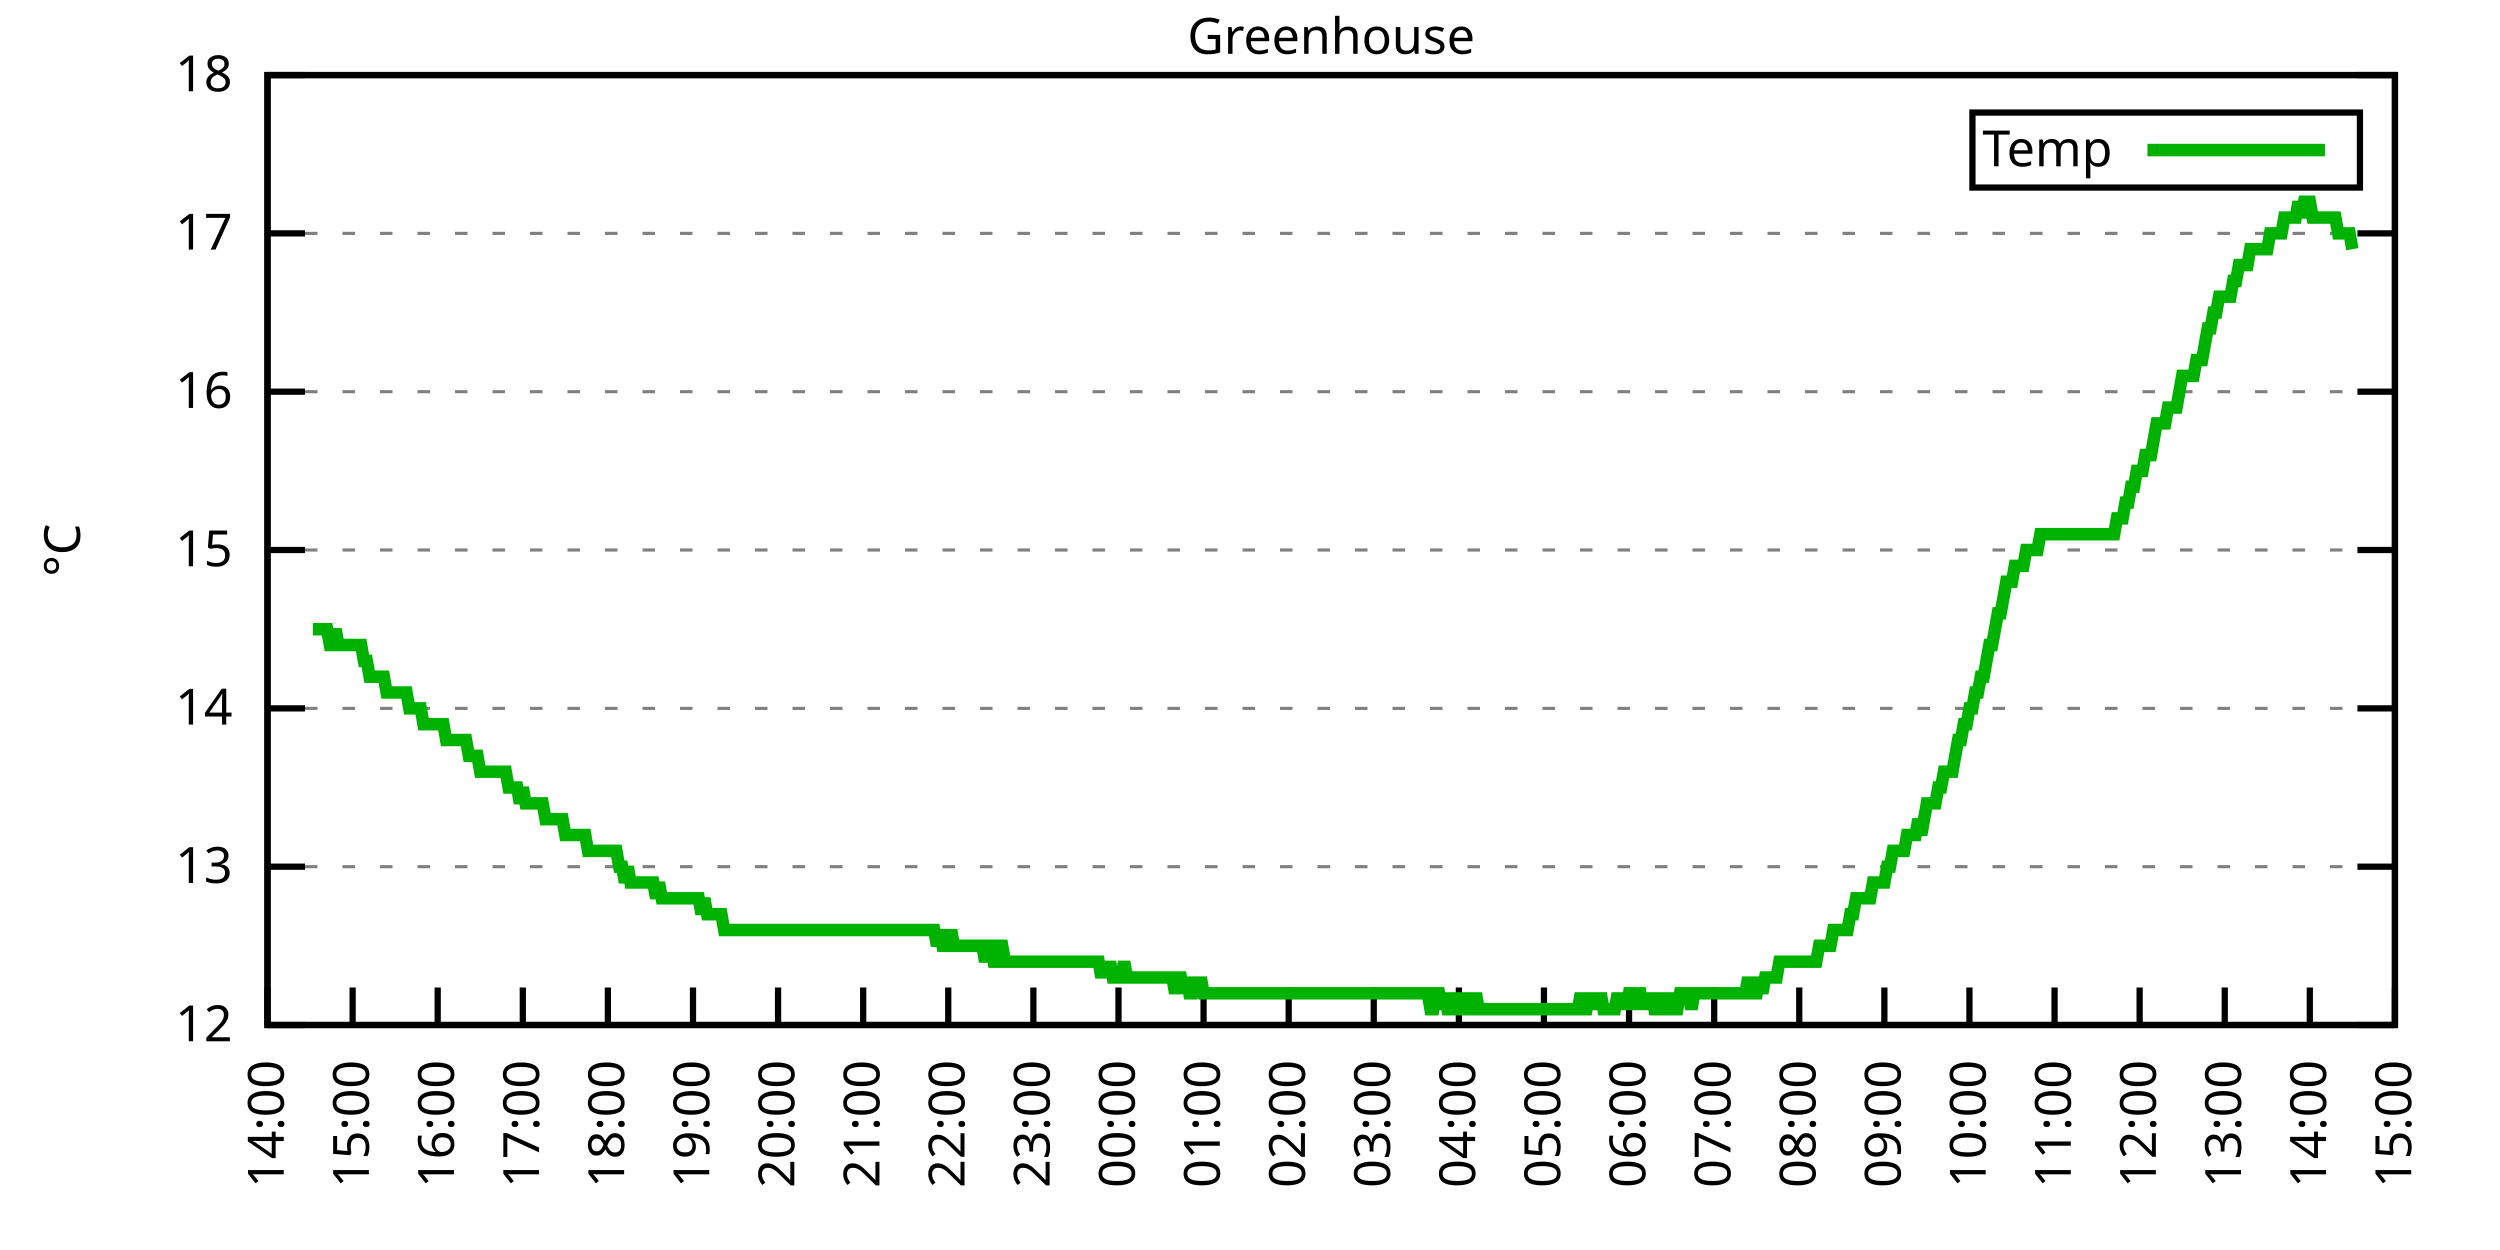
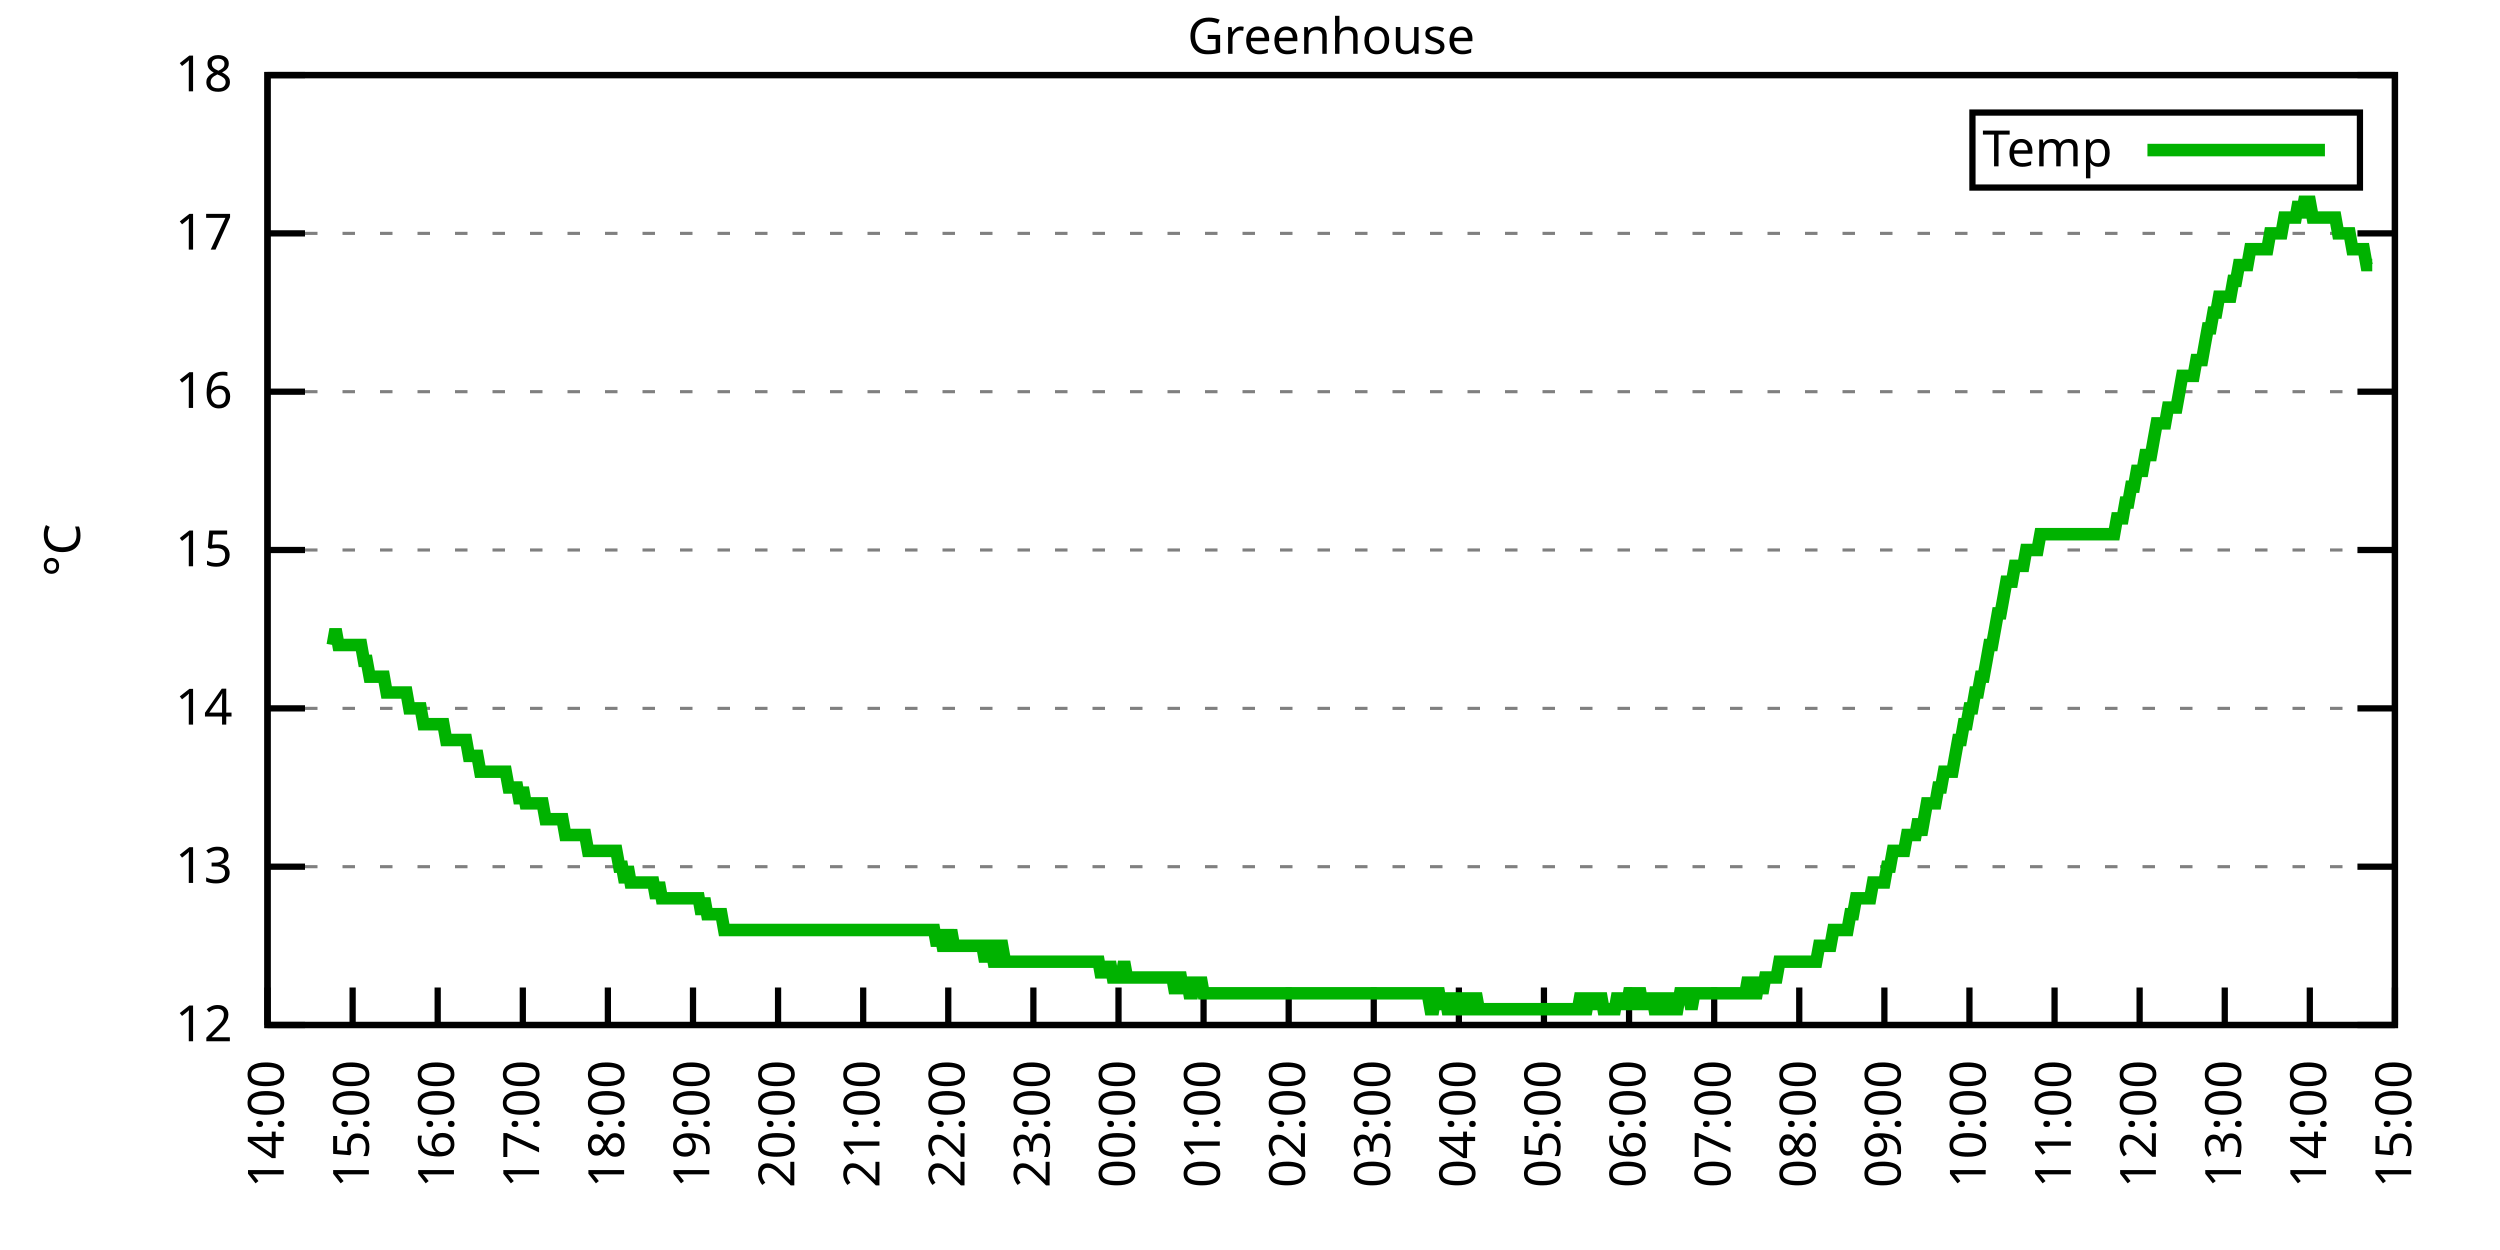
<svg xmlns="http://www.w3.org/2000/svg" xmlns:xlink="http://www.w3.org/1999/xlink" width="400" height="200" viewBox="0 0 400 200">
  <g id="gnuplot_canvas">
    <rect x="0" y="0" width="400" height="200" fill="none" />
    <defs>
      <circle id="gpDot" r="0.5" stroke-width="0.5" stroke="currentColor" />
      <path id="gpPt0" stroke-width="0.333" stroke="currentColor" d="M-1,0 h2 M0,-1 v2" />
      <path id="gpPt1" stroke-width="0.333" stroke="currentColor" d="M-1,-1 L1,1 M1,-1 L-1,1" />
      <path id="gpPt2" stroke-width="0.333" stroke="currentColor" d="M-1,0 L1,0 M0,-1 L0,1 M-1,-1 L1,1 M-1,1 L1,-1" />
      <rect id="gpPt3" stroke-width="0.333" stroke="currentColor" x="-1" y="-1" width="2" height="2" />
      <rect id="gpPt4" stroke-width="0.333" stroke="currentColor" fill="currentColor" x="-1" y="-1" width="2" height="2" />
      <circle id="gpPt5" stroke-width="0.333" stroke="currentColor" cx="0" cy="0" r="1" />
      <use xlink:href="#gpPt5" id="gpPt6" fill="currentColor" stroke="none" />
      <path id="gpPt7" stroke-width="0.333" stroke="currentColor" d="M0,-1.33 L-1.33,0.67 L1.33,0.67 z" />
      <use xlink:href="#gpPt7" id="gpPt8" fill="currentColor" stroke="none" />
      <use xlink:href="#gpPt7" id="gpPt9" stroke="currentColor" transform="rotate(180)" />
      <use xlink:href="#gpPt9" id="gpPt10" fill="currentColor" stroke="none" />
      <use xlink:href="#gpPt3" id="gpPt11" stroke="currentColor" transform="rotate(45)" />
      <use xlink:href="#gpPt11" id="gpPt12" fill="currentColor" stroke="none" />
      <path id="gpPt13" stroke-width="0.333" stroke="currentColor" d="M0,1.330 L1.265,0.411 L0.782,-1.067 L-0.782,-1.076 L-1.265,0.411 z" />
      <use xlink:href="#gpPt13" id="gpPt14" fill="currentColor" stroke="none" />
      <filter id="textbox" filterUnits="objectBoundingBox" x="0" y="0" height="1" width="1">
        <feFlood flood-color="white" flood-opacity="1" result="bgnd" />
        <feComposite in="SourceGraphic" in2="bgnd" operator="atop" />
      </filter>
      <filter id="greybox" filterUnits="objectBoundingBox" x="0" y="0" height="1" width="1">
        <feFlood flood-color="lightgrey" flood-opacity="1" result="grey" />
        <feComposite in="SourceGraphic" in2="grey" operator="atop" />
      </filter>
    </defs>
    <g fill="none" color="white" stroke="currentColor" stroke-width="1.00" stroke-linecap="butt" stroke-linejoin="miter">
</g>
    <g fill="none" color="black" stroke="currentColor" stroke-width="1.00" stroke-linecap="butt" stroke-linejoin="miter">
      <g stroke="none" shape-rendering="crispEdges">
        <polygon fill="rgb(255, 255, 255)" points="42.80,164.00 383.18,164.00 383.18,12.02 42.80,12.02 " />
      </g>
    </g>
    <g fill="none" color="black" stroke="currentColor" stroke-width="1.00" stroke-linecap="butt" stroke-linejoin="miter">
</g>
    <g fill="none" color="black" stroke="black" stroke-width="0.50" stroke-linecap="butt" stroke-linejoin="miter">
</g>
    <g fill="none" color="gray" stroke="currentColor" stroke-width="0.50" stroke-linecap="butt" stroke-linejoin="miter">
      <path stroke="gray" stroke-dasharray="2,4" class="gridline" d="M42.80,164.00 L383.19,164.00  " />
    </g>
    <g fill="none" color="gray" stroke="gray" stroke-width="1.00" stroke-linecap="butt" stroke-linejoin="miter">
</g>
    <g fill="none" color="black" stroke="currentColor" stroke-width="1.00" stroke-linecap="butt" stroke-linejoin="miter">
      <path stroke="black" d="M42.80,164.00 L48.80,164.00 M383.19,164.00 L377.19,164.00  " />
      <g transform="translate(37.20,166.60)" stroke="none" fill="black" font-family="Sans" font-size="8.00" text-anchor="end">
        <text>
          <tspan font-family="Sans"> 12</tspan>
        </text>
      </g>
    </g>
    <g fill="none" color="black" stroke="currentColor" stroke-width="1.00" stroke-linecap="butt" stroke-linejoin="miter">
</g>
    <g fill="none" color="black" stroke="black" stroke-width="0.50" stroke-linecap="butt" stroke-linejoin="miter">
</g>
    <g fill="none" color="gray" stroke="currentColor" stroke-width="0.50" stroke-linecap="butt" stroke-linejoin="miter">
      <path stroke="gray" stroke-dasharray="2,4" class="gridline" d="M42.80,138.67 L383.19,138.67  " />
    </g>
    <g fill="none" color="gray" stroke="gray" stroke-width="1.00" stroke-linecap="butt" stroke-linejoin="miter">
</g>
    <g fill="none" color="black" stroke="currentColor" stroke-width="1.00" stroke-linecap="butt" stroke-linejoin="miter">
      <path stroke="black" d="M42.80,138.67 L48.80,138.67 M383.19,138.67 L377.19,138.67  " />
      <g transform="translate(37.20,141.27)" stroke="none" fill="black" font-family="Sans" font-size="8.00" text-anchor="end">
        <text>
          <tspan font-family="Sans"> 13</tspan>
        </text>
      </g>
    </g>
    <g fill="none" color="black" stroke="currentColor" stroke-width="1.00" stroke-linecap="butt" stroke-linejoin="miter">
</g>
    <g fill="none" color="black" stroke="black" stroke-width="0.50" stroke-linecap="butt" stroke-linejoin="miter">
</g>
    <g fill="none" color="gray" stroke="currentColor" stroke-width="0.50" stroke-linecap="butt" stroke-linejoin="miter">
      <path stroke="gray" stroke-dasharray="2,4" class="gridline" d="M42.80,113.34 L383.19,113.34  " />
    </g>
    <g fill="none" color="gray" stroke="gray" stroke-width="1.00" stroke-linecap="butt" stroke-linejoin="miter">
</g>
    <g fill="none" color="black" stroke="currentColor" stroke-width="1.00" stroke-linecap="butt" stroke-linejoin="miter">
      <path stroke="black" d="M42.80,113.34 L48.80,113.34 M383.19,113.34 L377.19,113.34  " />
      <g transform="translate(37.20,115.94)" stroke="none" fill="black" font-family="Sans" font-size="8.00" text-anchor="end">
        <text>
          <tspan font-family="Sans"> 14</tspan>
        </text>
      </g>
    </g>
    <g fill="none" color="black" stroke="currentColor" stroke-width="1.00" stroke-linecap="butt" stroke-linejoin="miter">
</g>
    <g fill="none" color="black" stroke="black" stroke-width="0.50" stroke-linecap="butt" stroke-linejoin="miter">
</g>
    <g fill="none" color="gray" stroke="currentColor" stroke-width="0.50" stroke-linecap="butt" stroke-linejoin="miter">
      <path stroke="gray" stroke-dasharray="2,4" class="gridline" d="M42.80,88.00 L383.19,88.00  " />
    </g>
    <g fill="none" color="gray" stroke="gray" stroke-width="1.00" stroke-linecap="butt" stroke-linejoin="miter">
</g>
    <g fill="none" color="black" stroke="currentColor" stroke-width="1.00" stroke-linecap="butt" stroke-linejoin="miter">
      <path stroke="black" d="M42.80,88.00 L48.80,88.00 M383.19,88.00 L377.19,88.00  " />
      <g transform="translate(37.20,90.60)" stroke="none" fill="black" font-family="Sans" font-size="8.00" text-anchor="end">
        <text>
          <tspan font-family="Sans"> 15</tspan>
        </text>
      </g>
    </g>
    <g fill="none" color="black" stroke="currentColor" stroke-width="1.00" stroke-linecap="butt" stroke-linejoin="miter">
</g>
    <g fill="none" color="black" stroke="black" stroke-width="0.50" stroke-linecap="butt" stroke-linejoin="miter">
</g>
    <g fill="none" color="gray" stroke="currentColor" stroke-width="0.50" stroke-linecap="butt" stroke-linejoin="miter">
      <path stroke="gray" stroke-dasharray="2,4" class="gridline" d="M42.80,62.67 L383.19,62.67  " />
    </g>
    <g fill="none" color="gray" stroke="gray" stroke-width="1.00" stroke-linecap="butt" stroke-linejoin="miter">
</g>
    <g fill="none" color="black" stroke="currentColor" stroke-width="1.00" stroke-linecap="butt" stroke-linejoin="miter">
      <path stroke="black" d="M42.80,62.67 L48.80,62.67 M383.19,62.67 L377.19,62.67  " />
      <g transform="translate(37.20,65.27)" stroke="none" fill="black" font-family="Sans" font-size="8.00" text-anchor="end">
        <text>
          <tspan font-family="Sans"> 16</tspan>
        </text>
      </g>
    </g>
    <g fill="none" color="black" stroke="currentColor" stroke-width="1.00" stroke-linecap="butt" stroke-linejoin="miter">
</g>
    <g fill="none" color="black" stroke="black" stroke-width="0.50" stroke-linecap="butt" stroke-linejoin="miter">
</g>
    <g fill="none" color="gray" stroke="currentColor" stroke-width="0.50" stroke-linecap="butt" stroke-linejoin="miter">
      <path stroke="gray" stroke-dasharray="2,4" class="gridline" d="M42.80,37.34 L383.19,37.34  " />
    </g>
    <g fill="none" color="gray" stroke="gray" stroke-width="1.00" stroke-linecap="butt" stroke-linejoin="miter">
</g>
    <g fill="none" color="black" stroke="currentColor" stroke-width="1.00" stroke-linecap="butt" stroke-linejoin="miter">
      <path stroke="black" d="M42.80,37.34 L48.80,37.34 M383.19,37.34 L377.19,37.34  " />
      <g transform="translate(37.20,39.94)" stroke="none" fill="black" font-family="Sans" font-size="8.00" text-anchor="end">
        <text>
          <tspan font-family="Sans"> 17</tspan>
        </text>
      </g>
    </g>
    <g fill="none" color="black" stroke="currentColor" stroke-width="1.00" stroke-linecap="butt" stroke-linejoin="miter">
</g>
    <g fill="none" color="black" stroke="black" stroke-width="0.50" stroke-linecap="butt" stroke-linejoin="miter">
</g>
    <g fill="none" color="gray" stroke="currentColor" stroke-width="0.50" stroke-linecap="butt" stroke-linejoin="miter">
      <path stroke="gray" stroke-dasharray="2,4" class="gridline" d="M42.80,12.01 L383.19,12.01  " />
    </g>
    <g fill="none" color="gray" stroke="gray" stroke-width="1.00" stroke-linecap="butt" stroke-linejoin="miter">
</g>
    <g fill="none" color="black" stroke="currentColor" stroke-width="1.00" stroke-linecap="butt" stroke-linejoin="miter">
      <path stroke="black" d="M42.80,12.01 L48.80,12.01 M383.19,12.01 L377.19,12.01  " />
      <g transform="translate(37.20,14.61)" stroke="none" fill="black" font-family="Sans" font-size="8.00" text-anchor="end">
        <text>
          <tspan font-family="Sans"> 18</tspan>
        </text>
      </g>
    </g>
    <g fill="none" color="black" stroke="currentColor" stroke-width="1.00" stroke-linecap="butt" stroke-linejoin="miter">
      <path stroke="black" d="M42.80,164.00 L42.80,158.00  " />
      <g transform="translate(45.40,169.60) rotate(270.00)" stroke="none" fill="black" font-family="Sans" font-size="8.00" text-anchor="end">
        <text>
          <tspan font-family="Sans">14:00</tspan>
        </text>
      </g>
    </g>
    <g fill="none" color="black" stroke="currentColor" stroke-width="1.00" stroke-linecap="butt" stroke-linejoin="miter">
      <path stroke="black" d="M56.42,164.00 L56.42,158.00  " />
      <g transform="translate(59.02,169.60) rotate(270.00)" stroke="none" fill="black" font-family="Sans" font-size="8.00" text-anchor="end">
        <text>
          <tspan font-family="Sans">15:00</tspan>
        </text>
      </g>
    </g>
    <g fill="none" color="black" stroke="currentColor" stroke-width="1.00" stroke-linecap="butt" stroke-linejoin="miter">
      <path stroke="black" d="M70.03,164.00 L70.03,158.00  " />
      <g transform="translate(72.63,169.60) rotate(270.00)" stroke="none" fill="black" font-family="Sans" font-size="8.00" text-anchor="end">
        <text>
          <tspan font-family="Sans">16:00</tspan>
        </text>
      </g>
    </g>
    <g fill="none" color="black" stroke="currentColor" stroke-width="1.00" stroke-linecap="butt" stroke-linejoin="miter">
      <path stroke="black" d="M83.65,164.00 L83.65,158.00  " />
      <g transform="translate(86.25,169.60) rotate(270.00)" stroke="none" fill="black" font-family="Sans" font-size="8.00" text-anchor="end">
        <text>
          <tspan font-family="Sans">17:00</tspan>
        </text>
      </g>
    </g>
    <g fill="none" color="black" stroke="currentColor" stroke-width="1.00" stroke-linecap="butt" stroke-linejoin="miter">
      <path stroke="black" d="M97.26,164.00 L97.26,158.00  " />
      <g transform="translate(99.86,169.60) rotate(270.00)" stroke="none" fill="black" font-family="Sans" font-size="8.00" text-anchor="end">
        <text>
          <tspan font-family="Sans">18:00</tspan>
        </text>
      </g>
    </g>
    <g fill="none" color="black" stroke="currentColor" stroke-width="1.00" stroke-linecap="butt" stroke-linejoin="miter">
      <path stroke="black" d="M110.88,164.00 L110.88,158.00  " />
      <g transform="translate(113.48,169.60) rotate(270.00)" stroke="none" fill="black" font-family="Sans" font-size="8.00" text-anchor="end">
        <text>
          <tspan font-family="Sans">19:00</tspan>
        </text>
      </g>
    </g>
    <g fill="none" color="black" stroke="currentColor" stroke-width="1.00" stroke-linecap="butt" stroke-linejoin="miter">
      <path stroke="black" d="M124.49,164.00 L124.49,158.00  " />
      <g transform="translate(127.09,169.60) rotate(270.00)" stroke="none" fill="black" font-family="Sans" font-size="8.00" text-anchor="end">
        <text>
          <tspan font-family="Sans">20:00</tspan>
        </text>
      </g>
    </g>
    <g fill="none" color="black" stroke="currentColor" stroke-width="1.00" stroke-linecap="butt" stroke-linejoin="miter">
      <path stroke="black" d="M138.11,164.00 L138.11,158.00  " />
      <g transform="translate(140.71,169.60) rotate(270.00)" stroke="none" fill="black" font-family="Sans" font-size="8.00" text-anchor="end">
        <text>
          <tspan font-family="Sans">21:00</tspan>
        </text>
      </g>
    </g>
    <g fill="none" color="black" stroke="currentColor" stroke-width="1.00" stroke-linecap="butt" stroke-linejoin="miter">
      <path stroke="black" d="M151.72,164.00 L151.72,158.00  " />
      <g transform="translate(154.32,169.60) rotate(270.00)" stroke="none" fill="black" font-family="Sans" font-size="8.00" text-anchor="end">
        <text>
          <tspan font-family="Sans">22:00</tspan>
        </text>
      </g>
    </g>
    <g fill="none" color="black" stroke="currentColor" stroke-width="1.00" stroke-linecap="butt" stroke-linejoin="miter">
      <path stroke="black" d="M165.34,164.00 L165.34,158.00  " />
      <g transform="translate(167.94,169.60) rotate(270.00)" stroke="none" fill="black" font-family="Sans" font-size="8.00" text-anchor="end">
        <text>
          <tspan font-family="Sans">23:00</tspan>
        </text>
      </g>
    </g>
    <g fill="none" color="black" stroke="currentColor" stroke-width="1.00" stroke-linecap="butt" stroke-linejoin="miter">
      <path stroke="black" d="M178.96,164.00 L178.96,158.00  " />
      <g transform="translate(181.56,169.60) rotate(270.00)" stroke="none" fill="black" font-family="Sans" font-size="8.00" text-anchor="end">
        <text>
          <tspan font-family="Sans">00:00</tspan>
        </text>
      </g>
    </g>
    <g fill="none" color="black" stroke="currentColor" stroke-width="1.00" stroke-linecap="butt" stroke-linejoin="miter">
      <path stroke="black" d="M192.57,164.00 L192.57,158.00  " />
      <g transform="translate(195.17,169.60) rotate(270.00)" stroke="none" fill="black" font-family="Sans" font-size="8.00" text-anchor="end">
        <text>
          <tspan font-family="Sans">01:00</tspan>
        </text>
      </g>
    </g>
    <g fill="none" color="black" stroke="currentColor" stroke-width="1.00" stroke-linecap="butt" stroke-linejoin="miter">
      <path stroke="black" d="M206.19,164.00 L206.19,158.00  " />
      <g transform="translate(208.79,169.60) rotate(270.00)" stroke="none" fill="black" font-family="Sans" font-size="8.00" text-anchor="end">
        <text>
          <tspan font-family="Sans">02:00</tspan>
        </text>
      </g>
    </g>
    <g fill="none" color="black" stroke="currentColor" stroke-width="1.00" stroke-linecap="butt" stroke-linejoin="miter">
      <path stroke="black" d="M219.80,164.00 L219.80,158.00  " />
      <g transform="translate(222.40,169.60) rotate(270.00)" stroke="none" fill="black" font-family="Sans" font-size="8.00" text-anchor="end">
        <text>
          <tspan font-family="Sans">03:00</tspan>
        </text>
      </g>
    </g>
    <g fill="none" color="black" stroke="currentColor" stroke-width="1.00" stroke-linecap="butt" stroke-linejoin="miter">
      <path stroke="black" d="M233.42,164.00 L233.42,158.00  " />
      <g transform="translate(236.02,169.60) rotate(270.00)" stroke="none" fill="black" font-family="Sans" font-size="8.00" text-anchor="end">
        <text>
          <tspan font-family="Sans">04:00</tspan>
        </text>
      </g>
    </g>
    <g fill="none" color="black" stroke="currentColor" stroke-width="1.00" stroke-linecap="butt" stroke-linejoin="miter">
      <path stroke="black" d="M247.03,164.00 L247.03,158.00  " />
      <g transform="translate(249.63,169.60) rotate(270.00)" stroke="none" fill="black" font-family="Sans" font-size="8.00" text-anchor="end">
        <text>
          <tspan font-family="Sans">05:00</tspan>
        </text>
      </g>
    </g>
    <g fill="none" color="black" stroke="currentColor" stroke-width="1.00" stroke-linecap="butt" stroke-linejoin="miter">
      <path stroke="black" d="M260.65,164.00 L260.65,158.00  " />
      <g transform="translate(263.25,169.60) rotate(270.00)" stroke="none" fill="black" font-family="Sans" font-size="8.00" text-anchor="end">
        <text>
          <tspan font-family="Sans">06:00</tspan>
        </text>
      </g>
    </g>
    <g fill="none" color="black" stroke="currentColor" stroke-width="1.00" stroke-linecap="butt" stroke-linejoin="miter">
      <path stroke="black" d="M274.27,164.00 L274.27,158.00  " />
      <g transform="translate(276.87,169.60) rotate(270.00)" stroke="none" fill="black" font-family="Sans" font-size="8.00" text-anchor="end">
        <text>
          <tspan font-family="Sans">07:00</tspan>
        </text>
      </g>
    </g>
    <g fill="none" color="black" stroke="currentColor" stroke-width="1.00" stroke-linecap="butt" stroke-linejoin="miter">
      <path stroke="black" d="M287.88,164.00 L287.88,158.00  " />
      <g transform="translate(290.48,169.60) rotate(270.00)" stroke="none" fill="black" font-family="Sans" font-size="8.00" text-anchor="end">
        <text>
          <tspan font-family="Sans">08:00</tspan>
        </text>
      </g>
    </g>
    <g fill="none" color="black" stroke="currentColor" stroke-width="1.00" stroke-linecap="butt" stroke-linejoin="miter">
      <path stroke="black" d="M301.50,164.00 L301.50,158.00  " />
      <g transform="translate(304.10,169.60) rotate(270.00)" stroke="none" fill="black" font-family="Sans" font-size="8.00" text-anchor="end">
        <text>
          <tspan font-family="Sans">09:00</tspan>
        </text>
      </g>
    </g>
    <g fill="none" color="black" stroke="currentColor" stroke-width="1.00" stroke-linecap="butt" stroke-linejoin="miter">
      <path stroke="black" d="M315.11,164.00 L315.11,158.00  " />
      <g transform="translate(317.71,169.60) rotate(270.00)" stroke="none" fill="black" font-family="Sans" font-size="8.00" text-anchor="end">
        <text>
          <tspan font-family="Sans">10:00</tspan>
        </text>
      </g>
    </g>
    <g fill="none" color="black" stroke="currentColor" stroke-width="1.00" stroke-linecap="butt" stroke-linejoin="miter">
      <path stroke="black" d="M328.73,164.00 L328.73,158.00  " />
      <g transform="translate(331.33,169.60) rotate(270.00)" stroke="none" fill="black" font-family="Sans" font-size="8.00" text-anchor="end">
        <text>
          <tspan font-family="Sans">11:00</tspan>
        </text>
      </g>
    </g>
    <g fill="none" color="black" stroke="currentColor" stroke-width="1.00" stroke-linecap="butt" stroke-linejoin="miter">
      <path stroke="black" d="M342.34,164.00 L342.34,158.00  " />
      <g transform="translate(344.94,169.60) rotate(270.00)" stroke="none" fill="black" font-family="Sans" font-size="8.00" text-anchor="end">
        <text>
          <tspan font-family="Sans">12:00</tspan>
        </text>
      </g>
    </g>
    <g fill="none" color="black" stroke="currentColor" stroke-width="1.00" stroke-linecap="butt" stroke-linejoin="miter">
      <path stroke="black" d="M355.96,164.00 L355.96,158.00  " />
      <g transform="translate(358.56,169.60) rotate(270.00)" stroke="none" fill="black" font-family="Sans" font-size="8.00" text-anchor="end">
        <text>
          <tspan font-family="Sans">13:00</tspan>
        </text>
      </g>
    </g>
    <g fill="none" color="black" stroke="currentColor" stroke-width="1.00" stroke-linecap="butt" stroke-linejoin="miter">
      <path stroke="black" d="M369.57,164.00 L369.57,158.00  " />
      <g transform="translate(372.17,169.60) rotate(270.00)" stroke="none" fill="black" font-family="Sans" font-size="8.00" text-anchor="end">
        <text>
          <tspan font-family="Sans">14:00</tspan>
        </text>
      </g>
    </g>
    <g fill="none" color="black" stroke="currentColor" stroke-width="1.00" stroke-linecap="butt" stroke-linejoin="miter">
      <path stroke="black" d="M383.19,164.00 L383.19,158.00  " />
      <g transform="translate(385.79,169.60) rotate(270.00)" stroke="none" fill="black" font-family="Sans" font-size="8.00" text-anchor="end">
        <text>
          <tspan font-family="Sans">15:00</tspan>
        </text>
      </g>
    </g>
    <g fill="none" color="black" stroke="currentColor" stroke-width="1.00" stroke-linecap="butt" stroke-linejoin="miter">
</g>
    <g fill="none" color="black" stroke="currentColor" stroke-width="1.00" stroke-linecap="butt" stroke-linejoin="miter">
      <path stroke="black" d="M42.80,12.01 L42.80,164.00 L383.19,164.00 L383.19,12.01 L42.80,12.01 Z  " />
    </g>
    <g fill="none" color="black" stroke="currentColor" stroke-width="1.00" stroke-linecap="butt" stroke-linejoin="miter">
</g>
    <g fill="none" color="black" stroke="currentColor" stroke-width="1.00" stroke-linecap="butt" stroke-linejoin="miter">
      <path stroke="black" d="M315.59,30.01 L315.59,18.01 L377.59,18.01 L377.59,30.01 L315.59,30.01 Z  " />
    </g>
    <g id="Greenhouse_plot_1">
      <g fill="none" color="white" stroke="black" stroke-width="2.00" stroke-linecap="butt" stroke-linejoin="miter">
</g>
      <g fill="none" color="black" stroke="currentColor" stroke-width="2.00" stroke-linecap="butt" stroke-linejoin="miter">
        <g transform="translate(337.99,26.61)" stroke="none" fill="black" font-family="Sans" font-size="8.00" text-anchor="end">
          <text>
            <tspan font-family="Sans">Temp</tspan>
          </text>
        </g>
      </g>
      <g fill="none" color="black" stroke="currentColor" stroke-width="2.00" stroke-linecap="butt" stroke-linejoin="miter">
-         <path stroke="rgb(  0, 178,   0)" d="M343.59,24.01 L371.99,24.01 M50.06,100.67 L50.52,100.67 L50.97,100.67 L51.42,100.67 L51.88,100.67 L52.33,100.67   L52.78,103.20 L53.24,103.20 L53.69,100.67 L54.15,103.20 L54.60,103.20 L55.05,103.20 L55.51,103.20 L55.96,103.20   L56.42,103.20 L56.87,103.20 L57.32,103.20 L57.78,103.20 L58.23,105.74 L58.68,105.74 L59.14,108.27 L59.59,108.27   L60.05,108.27 L60.50,108.27 L60.95,108.27 L61.41,108.27 L61.86,110.80 L62.32,110.80 L62.77,110.80 L63.22,110.80   L63.68,110.80 L64.13,110.80 L64.58,110.80 L65.04,110.80 L65.49,113.34 L65.95,113.34 L66.40,113.34 L66.85,113.34   L67.31,113.34 L67.76,115.87 L68.22,115.87 L68.67,115.87 L69.12,115.87 L69.58,115.87 L70.03,115.87 L70.49,115.87   L70.94,115.87 L71.39,118.40 L71.85,118.40 L72.30,118.40 L72.75,118.40 L73.21,118.40 L73.66,118.40 L74.12,118.40   L74.57,118.40 L75.02,120.94 L75.48,120.94 L75.93,120.94 L76.39,120.94 L76.84,123.47 L77.29,123.47 L77.75,123.47   L78.20,123.47 L78.65,123.47 L79.11,123.47 L79.56,123.47 L80.02,123.47 L80.47,123.47 L80.92,123.47 L81.38,126.00   L81.83,126.00 L82.29,126.00 L82.74,126.00 L83.19,128.54 L83.65,126.00 L84.10,128.54 L84.55,128.54 L85.01,128.54   L85.46,128.54 L85.92,128.54 L86.37,128.54 L86.82,128.54 L87.28,131.07 L87.73,131.07 L88.19,131.07 L88.64,131.07   L89.09,131.07 L89.55,131.07 L90.00,131.07 L90.45,133.60 L90.91,133.60 L91.36,133.60 L91.82,133.60 L92.27,133.60   L92.72,133.60 L93.18,133.60 L93.63,133.60 L94.09,136.14 L94.54,136.14 L94.99,136.14 L95.45,136.14 L95.90,136.14   L96.35,136.14 L96.81,136.14 L97.26,136.14 L97.72,136.14 L98.17,136.14 L98.62,136.14 L99.08,138.67 L99.53,138.67   L99.99,141.20 L100.44,138.67 L100.89,141.20 L101.35,141.20 L101.80,141.20 L102.25,141.20 L102.71,141.20 L103.16,141.20   L103.62,141.20 L104.07,141.20 L104.52,141.20 L104.98,143.73 L105.43,141.20 L105.89,143.73 L106.34,143.73 L106.79,143.73   L107.25,143.73 L107.70,143.73 L108.15,143.73 L108.61,143.73 L109.06,143.73 L109.52,143.73 L109.97,143.73 L110.42,143.73   L110.88,143.73 L111.33,143.73 L111.79,143.73 L112.24,146.27 L112.69,143.73 L113.15,146.27 L113.60,146.27 L114.05,146.27   L114.51,146.27 L114.96,146.27 L115.42,146.27 L115.87,148.80 L116.32,148.80 L116.78,148.80 L117.23,148.80 L117.69,148.80   L118.14,148.80 L118.59,148.80 L119.05,148.80 L119.50,148.80 L119.96,148.80 L120.41,148.80 L120.86,148.80 L121.32,148.80   L121.77,148.80 L122.22,148.80 L122.68,148.80 L123.13,148.80 L123.59,148.80 L124.04,148.80 L124.49,148.80 L124.95,148.80   L125.40,148.80 L125.86,148.80 L126.31,148.80 L126.76,148.80 L127.22,148.80 L127.67,148.80 L128.12,148.80 L128.58,148.80   L129.03,148.80 L129.49,148.80 L129.94,148.80 L130.39,148.80 L130.85,148.80 L131.30,148.80 L131.76,148.80 L132.21,148.80   L132.66,148.80 L133.12,148.80 L133.57,148.80 L134.02,148.80 L134.48,148.80 L134.93,148.80 L135.39,148.80 L135.84,148.80   L136.29,148.80 L136.75,148.80 L137.20,148.80 L137.66,148.80 L138.11,148.80 L138.56,148.80 L139.02,148.80 L139.47,148.80   L139.92,148.80 L140.38,148.80 L140.83,148.80 L141.29,148.80 L141.74,148.80 L142.19,148.80 L142.65,148.80 L143.10,148.80   L143.56,148.80 L144.01,148.80 L144.46,148.80 L144.92,148.80 L145.37,148.80 L145.82,148.80 L146.28,148.80 L146.73,148.80   L147.19,148.80 L147.64,148.80 L148.09,148.80 L148.55,148.80 L149.00,148.80 L149.46,148.80 L149.91,151.33 L150.36,148.80   L150.82,151.33 L151.27,151.33 L151.72,151.33 L152.18,148.80 L152.63,151.33 L153.09,151.33 L153.54,151.33 L153.99,151.33   L154.45,151.33 L154.90,151.33 L155.36,151.33 L155.81,151.33 L156.26,151.33 L156.72,151.33 L157.17,151.33 L157.62,153.87   L158.08,151.33 L158.53,151.33 L158.99,153.87 L159.44,153.87 L159.89,151.33 L160.35,151.33 L160.80,153.87 L161.26,153.87   L161.71,153.87 L162.16,153.87 L162.62,153.87 L163.07,153.87 L163.52,153.87 L163.98,153.87 L164.43,153.87 L164.89,153.87   L165.34,153.87 L165.79,153.87 L166.25,153.87 L166.70,153.87 L167.16,153.87 L167.61,153.87 L168.06,153.87 L168.52,153.87   L168.97,153.87 L169.43,153.87 L169.88,153.87 L170.33,153.87 L170.79,153.87 L171.24,153.87 L171.69,153.87 L172.15,153.87   L172.60,153.87 L173.06,153.87 L173.51,153.87 L173.96,153.87 L174.42,153.87 L174.87,153.87 L175.33,153.87 L175.78,153.87   L176.23,156.40 L176.69,153.87 L177.14,156.40 L177.59,153.87 L178.05,156.40 L178.50,156.40 L178.96,156.40 L179.41,156.40   L179.86,153.87 L180.32,156.40 L180.77,156.40 L181.23,156.40 L181.68,156.40 L182.13,156.40 L182.59,156.40 L183.04,156.40   L183.49,156.40 L183.95,156.40 L184.40,156.40 L184.86,156.40 L185.31,156.40 L185.76,156.40 L186.22,156.40 L186.67,156.40   L187.13,156.40 L187.58,156.40 L188.03,158.93 L188.49,156.40 L188.94,156.40 L189.39,158.93 L189.85,156.40 L190.30,158.93   L190.76,158.93 L191.21,156.40 L191.66,158.93 L192.12,156.40 L192.57,158.93 L193.03,158.93 L193.48,158.93 L193.93,158.93   L194.39,158.93 L194.84,158.93 L195.29,158.93 L195.75,158.93 L196.20,158.93 L196.66,158.93 L197.11,158.93 L197.56,158.93   L198.02,158.93 L198.47,158.93 L198.93,158.93 L199.38,158.93 L199.83,158.93 L200.29,158.93 L200.74,158.93 L201.19,158.93   L201.65,158.93 L202.10,158.93 L202.56,158.93 L203.01,158.93 L203.46,158.93 L203.92,158.93 L204.37,158.93 L204.83,158.93   L205.28,158.93 L205.73,158.93 L206.19,158.93 L206.64,158.93 L207.09,158.93 L207.55,158.93 L208.00,158.93 L208.46,158.93   L208.91,158.93 L209.36,158.93 L209.82,158.93 L210.27,158.93 L210.73,158.93 L211.18,158.93 L211.63,158.93 L212.09,158.93   L212.54,158.93 L213.00,158.93 L213.45,158.93 L213.90,158.93 L214.36,158.93 L214.81,158.93 L215.26,158.93 L215.72,158.93   L216.17,158.93 L216.63,158.93 L217.08,158.93 L217.53,158.93 L217.99,158.93 L218.44,158.93 L218.90,158.93 L219.35,158.93   L219.80,158.93 L220.26,158.93 L220.71,158.93 L221.16,158.93 L221.62,158.93 L222.07,158.93 L222.53,158.93 L222.98,158.93   L223.43,158.93 L223.89,158.93 L224.34,158.93 L224.80,158.93 L225.25,158.93 L225.70,158.93 L226.16,158.93 L226.61,158.93   L227.06,158.93 L227.52,158.93 L227.97,158.93 L228.43,158.93 L228.88,161.47 L229.33,161.47 L229.79,158.93 L230.24,158.93   L230.70,161.47 L231.15,158.93 L231.60,161.47 L232.06,161.47 L232.51,158.93 L232.96,161.47 L233.42,161.47 L233.87,161.47   L234.33,158.93 L234.78,161.47 L235.23,161.47 L235.69,161.47 L236.14,158.93 L236.60,161.47 L237.05,161.47 L237.50,161.47   L237.96,161.47 L238.41,161.47 L238.86,161.47 L239.32,161.47 L239.77,161.47 L240.23,161.47 L240.68,161.47 L241.13,161.47   L241.59,161.47 L242.04,161.47 L242.50,161.47 L242.95,161.47 L243.40,161.47 L243.86,161.47 L244.31,161.47 L244.76,161.47   L245.22,161.47 L245.67,161.47 L246.13,161.47 L246.58,161.47 L247.03,161.47 L247.49,161.47 L247.94,161.47 L248.40,161.47   L248.85,161.47 L249.30,161.47 L249.76,161.47 L250.21,161.47 L250.66,161.47 L251.12,161.47 L251.57,161.47 L252.03,161.47   L252.48,161.47 L252.93,158.93 L253.39,161.47 L253.84,161.47 L254.30,158.93 L254.75,161.47 L255.20,158.93 L255.66,161.47   L256.11,158.93 L256.56,161.47 L257.02,161.47 L257.47,161.47 L257.93,161.47 L258.38,161.47 L258.83,158.93 L259.29,161.47   L259.74,158.93 L260.20,161.47 L260.65,158.93 L261.10,158.93 L261.56,161.47 L262.01,158.93 L262.47,158.93 L262.92,161.47   L263.37,158.93 L263.83,161.47 L264.28,158.93 L264.73,161.47 L265.19,161.47 L265.64,158.93 L266.10,161.47 L266.55,161.47   L267.00,161.47 L267.46,158.93 L267.91,161.47 L268.37,161.47 L268.82,158.93 L269.27,158.93 L269.73,158.93 L270.18,158.93   L270.63,161.47 L271.09,158.93 L271.54,158.93 L272.00,158.93 L272.45,158.93 L272.90,158.93 L273.36,158.93 L273.81,158.93   L274.27,158.93 L274.72,158.93 L275.17,158.93 L275.63,158.93 L276.08,158.93 L276.53,158.93 L276.99,158.93 L277.44,158.93   L277.90,158.93 L278.35,158.93 L278.80,158.93 L279.26,158.93 L279.71,156.40 L280.17,158.93 L280.62,158.93 L281.07,158.93   L281.53,156.40 L281.98,158.93 L282.43,156.40 L282.89,156.40 L283.34,156.40 L283.80,156.40 L284.25,156.40 L284.70,153.87   L285.16,153.87 L285.61,153.87 L286.07,153.87 L286.52,153.87 L286.97,153.87 L287.43,153.87 L287.88,153.87 L288.33,153.87   L288.79,153.87 L289.24,153.87 L289.70,153.87 L290.15,153.87 L290.60,153.87 L291.06,151.33 L291.51,151.33 L291.97,151.33   L292.42,151.33 L292.87,151.33 L293.33,148.80 L293.78,148.80 L294.23,148.80 L294.69,148.80 L295.14,148.80 L295.60,148.80   L296.05,146.27 L296.50,146.27 L296.96,143.73 L297.41,143.73 L297.87,143.73 L298.32,143.73 L298.77,143.73 L299.23,143.73   L299.68,141.20 L300.13,141.20 L300.59,141.20 L301.04,141.20 L301.50,141.20 L301.95,138.67 L302.40,138.67 L302.86,136.14   L303.31,136.14 L303.77,136.14 L304.22,136.14 L304.67,136.14 L305.13,133.60 L305.58,133.60 L306.03,133.60 L306.49,133.60   L306.94,131.07 L307.40,133.60 L307.85,131.07 L308.30,128.54 L308.76,128.54 L309.21,128.54 L309.67,128.54 L310.12,126.00   L310.57,126.00 L311.03,123.47 L311.48,123.47 L311.94,123.47 L312.39,123.47 L312.84,120.94 L313.30,118.40 L313.75,118.40   L314.20,115.87 L314.66,115.87 L315.11,113.34 L315.57,113.34 L316.02,110.80 L316.47,110.80 L316.93,108.27 L317.38,108.27   L317.84,105.74 L318.29,103.20 L318.74,103.20 L319.20,100.67 L319.65,98.14 L320.10,98.14 L320.56,95.60 L321.01,93.07   L321.47,93.07 L321.92,93.07 L322.37,90.54 L322.83,90.54 L323.28,90.54 L323.74,90.54 L324.19,88.00 L324.64,88.00   L325.10,88.00 L325.55,88.00 L326.00,88.00 L326.46,85.47 L326.91,85.47 L327.37,85.47 L327.82,85.47 L328.27,85.47   L328.73,85.47 L329.18,85.47 L329.64,85.47 L330.09,85.47 L330.54,85.47 L331.00,85.47 L331.45,85.47 L331.90,85.47   L332.36,85.47 L332.81,85.47 L333.27,85.47 L333.72,85.47 L334.17,85.47 L334.63,85.47 L335.08,85.47 L335.54,85.47   L335.99,85.47 L336.44,85.47 L336.90,85.47 L337.35,85.47 L337.80,85.47 L338.26,85.47 L338.71,82.94 L339.17,82.94   L339.62,82.94 L340.07,80.41 L340.53,80.41 L340.98,77.87 L341.44,77.87 L341.89,75.34 L342.34,75.34 L342.80,75.34   L343.25,72.81 L343.70,72.81 L344.16,72.81 L344.61,70.27 L345.07,67.74 L345.52,67.74 L345.97,67.74 L346.43,67.74   L346.88,65.21 L347.34,65.21 L347.79,65.21 L348.24,65.21 L348.70,62.67 L349.15,60.14 L349.60,60.14 L350.06,60.14   L350.51,60.14 L350.97,60.14 L351.42,57.61 L351.87,57.61 L352.33,57.61 L352.78,55.07 L353.24,52.54 L353.69,52.54   L354.14,50.01 L354.60,50.01 L355.05,47.47 L355.50,47.47 L355.96,47.47 L356.41,47.47 L356.87,47.47 L357.32,44.94   L357.77,44.94 L358.23,42.41 L358.68,42.41 L359.14,42.41 L359.59,42.41 L360.04,39.87 L360.50,39.87 L360.95,39.87   L361.41,39.87 L361.86,39.87 L362.31,39.87 L362.77,39.87 L363.22,37.34 L363.67,37.34 L364.13,37.34 L364.58,37.34   L365.04,37.34 L365.49,34.81 L365.94,34.81 L366.40,34.81 L366.85,34.81 L367.31,34.81 L367.76,32.28 L368.21,34.81   L368.67,32.28 L369.12,32.28 L369.57,32.28 L370.03,34.81 L370.48,34.81 L370.94,34.81 L371.39,34.81 L371.84,34.81   L372.30,34.81 L372.75,34.81 L373.21,34.81 L373.66,34.81 L374.11,37.34 L374.57,37.34 L375.02,37.34 L375.47,37.34   L375.93,37.34 L376.38,39.87  " />
+         <path stroke="rgb(  0, 178,   0)" d="M343.59,24.01 L371.99,24.01 M53.24,103.20 L53.69,100.67 L54.15,103.20 L54.60,103.20 L55.05,103.20 L55.51,103.20   L55.96,103.20 L56.42,103.20 L56.87,103.20 L57.32,103.20 L57.78,103.20 L58.23,105.74 L58.68,105.74 L59.14,108.27   L59.59,108.27 L60.05,108.27 L60.50,108.27 L60.95,108.27 L61.41,108.27 L61.86,110.80 L62.32,110.80 L62.77,110.80   L63.22,110.80 L63.68,110.80 L64.13,110.80 L64.58,110.80 L65.04,110.80 L65.49,113.34 L65.95,113.34 L66.40,113.34   L66.85,113.34 L67.31,113.34 L67.76,115.87 L68.22,115.87 L68.67,115.87 L69.12,115.87 L69.58,115.87 L70.03,115.87   L70.49,115.87 L70.94,115.87 L71.39,118.40 L71.85,118.40 L72.30,118.40 L72.75,118.40 L73.21,118.40 L73.66,118.40   L74.12,118.40 L74.57,118.40 L75.02,120.94 L75.48,120.94 L75.93,120.94 L76.39,120.94 L76.84,123.47 L77.29,123.47   L77.75,123.47 L78.20,123.47 L78.65,123.47 L79.11,123.47 L79.56,123.47 L80.02,123.47 L80.47,123.47 L80.92,123.47   L81.38,126.00 L81.83,126.00 L82.29,126.00 L82.74,126.00 L83.19,128.54 L83.65,126.00 L84.10,128.54 L84.55,128.54   L85.01,128.54 L85.46,128.54 L85.92,128.54 L86.37,128.54 L86.82,128.54 L87.28,131.07 L87.73,131.07 L88.19,131.07   L88.64,131.07 L89.09,131.07 L89.55,131.07 L90.00,131.07 L90.45,133.60 L90.91,133.60 L91.36,133.60 L91.82,133.60   L92.27,133.60 L92.72,133.60 L93.18,133.60 L93.63,133.60 L94.09,136.14 L94.54,136.14 L94.99,136.14 L95.45,136.14   L95.90,136.14 L96.35,136.14 L96.81,136.14 L97.26,136.14 L97.72,136.14 L98.17,136.14 L98.62,136.14 L99.08,138.67   L99.53,138.67 L99.99,141.20 L100.44,138.67 L100.89,141.20 L101.35,141.20 L101.80,141.20 L102.25,141.20 L102.71,141.20   L103.16,141.20 L103.62,141.20 L104.07,141.20 L104.52,141.20 L104.98,143.73 L105.43,141.20 L105.89,143.73 L106.34,143.73   L106.79,143.73 L107.25,143.73 L107.70,143.73 L108.15,143.73 L108.61,143.73 L109.06,143.73 L109.52,143.73 L109.97,143.73   L110.42,143.73 L110.88,143.73 L111.33,143.73 L111.79,143.73 L112.24,146.27 L112.69,143.73 L113.15,146.27 L113.60,146.27   L114.05,146.27 L114.51,146.27 L114.96,146.27 L115.42,146.27 L115.87,148.80 L116.32,148.80 L116.78,148.80 L117.23,148.80   L117.69,148.80 L118.14,148.80 L118.59,148.80 L119.05,148.80 L119.50,148.80 L119.96,148.80 L120.41,148.80 L120.86,148.80   L121.32,148.80 L121.77,148.80 L122.22,148.80 L122.68,148.80 L123.13,148.80 L123.59,148.80 L124.04,148.80 L124.49,148.80   L124.95,148.80 L125.40,148.80 L125.86,148.80 L126.31,148.80 L126.76,148.80 L127.22,148.80 L127.67,148.80 L128.12,148.80   L128.58,148.80 L129.03,148.80 L129.49,148.80 L129.94,148.80 L130.39,148.80 L130.85,148.80 L131.30,148.80 L131.76,148.80   L132.21,148.80 L132.66,148.80 L133.12,148.80 L133.57,148.80 L134.02,148.80 L134.48,148.80 L134.93,148.80 L135.39,148.80   L135.84,148.80 L136.29,148.80 L136.75,148.80 L137.20,148.80 L137.66,148.80 L138.11,148.80 L138.56,148.80 L139.02,148.80   L139.47,148.80 L139.92,148.80 L140.38,148.80 L140.83,148.80 L141.29,148.80 L141.74,148.80 L142.19,148.80 L142.65,148.80   L143.10,148.80 L143.56,148.80 L144.01,148.80 L144.46,148.80 L144.92,148.80 L145.37,148.80 L145.82,148.80 L146.28,148.80   L146.73,148.80 L147.19,148.80 L147.64,148.80 L148.09,148.80 L148.55,148.80 L149.00,148.80 L149.46,148.80 L149.91,151.33   L150.36,148.80 L150.82,151.33 L151.27,151.33 L151.72,151.33 L152.18,148.80 L152.63,151.33 L153.09,151.33 L153.54,151.33   L153.99,151.33 L154.45,151.33 L154.90,151.33 L155.36,151.33 L155.81,151.33 L156.26,151.33 L156.72,151.33 L157.17,151.33   L157.62,153.87 L158.08,151.33 L158.53,151.33 L158.99,153.87 L159.44,153.87 L159.89,151.33 L160.35,151.33 L160.80,153.87   L161.26,153.87 L161.71,153.87 L162.16,153.87 L162.62,153.87 L163.07,153.87 L163.52,153.87 L163.98,153.87 L164.43,153.87   L164.89,153.87 L165.34,153.87 L165.79,153.87 L166.25,153.87 L166.70,153.87 L167.16,153.87 L167.61,153.87 L168.06,153.87   L168.52,153.87 L168.97,153.87 L169.43,153.87 L169.88,153.87 L170.33,153.87 L170.79,153.87 L171.24,153.87 L171.69,153.87   L172.15,153.87 L172.60,153.87 L173.06,153.87 L173.51,153.87 L173.96,153.87 L174.42,153.87 L174.87,153.87 L175.33,153.87   L175.78,153.87 L176.23,156.40 L176.69,153.87 L177.14,156.40 L177.59,153.87 L178.05,156.40 L178.50,156.40 L178.96,156.40   L179.41,156.40 L179.86,153.87 L180.32,156.40 L180.77,156.40 L181.23,156.40 L181.68,156.40 L182.13,156.40 L182.59,156.40   L183.04,156.40 L183.49,156.40 L183.95,156.40 L184.40,156.40 L184.86,156.40 L185.31,156.40 L185.76,156.40 L186.22,156.40   L186.67,156.40 L187.13,156.40 L187.58,156.40 L188.03,158.93 L188.49,156.40 L188.94,156.40 L189.39,158.93 L189.85,156.40   L190.30,158.93 L190.76,158.93 L191.21,156.40 L191.66,158.93 L192.12,156.40 L192.57,158.93 L193.03,158.93 L193.48,158.93   L193.93,158.93 L194.39,158.93 L194.84,158.93 L195.29,158.93 L195.75,158.93 L196.20,158.93 L196.66,158.93 L197.11,158.93   L197.56,158.93 L198.02,158.93 L198.47,158.93 L198.93,158.93 L199.38,158.93 L199.83,158.93 L200.29,158.93 L200.74,158.93   L201.19,158.93 L201.65,158.93 L202.10,158.93 L202.56,158.93 L203.01,158.93 L203.46,158.93 L203.92,158.93 L204.37,158.93   L204.83,158.93 L205.28,158.93 L205.73,158.93 L206.19,158.93 L206.64,158.93 L207.09,158.93 L207.55,158.93 L208.00,158.93   L208.46,158.93 L208.91,158.93 L209.36,158.93 L209.82,158.93 L210.27,158.93 L210.73,158.93 L211.18,158.93 L211.63,158.93   L212.09,158.93 L212.54,158.93 L213.00,158.93 L213.45,158.93 L213.90,158.93 L214.36,158.93 L214.81,158.93 L215.26,158.93   L215.72,158.93 L216.17,158.93 L216.63,158.93 L217.08,158.93 L217.53,158.93 L217.99,158.93 L218.44,158.93 L218.90,158.93   L219.35,158.93 L219.80,158.93 L220.26,158.93 L220.71,158.93 L221.16,158.93 L221.62,158.93 L222.07,158.93 L222.53,158.93   L222.98,158.93 L223.43,158.93 L223.89,158.93 L224.34,158.93 L224.80,158.93 L225.25,158.93 L225.70,158.93 L226.16,158.93   L226.61,158.93 L227.06,158.93 L227.52,158.93 L227.97,158.93 L228.43,158.93 L228.88,161.47 L229.33,161.47 L229.79,158.93   L230.24,158.93 L230.70,161.47 L231.15,158.93 L231.60,161.47 L232.06,161.47 L232.51,158.93 L232.96,161.47 L233.42,161.47   L233.87,161.47 L234.33,158.93 L234.78,161.47 L235.23,161.47 L235.69,161.47 L236.14,158.93 L236.60,161.47 L237.05,161.47   L237.50,161.47 L237.96,161.47 L238.41,161.47 L238.86,161.47 L239.32,161.47 L239.77,161.47 L240.23,161.47 L240.68,161.47   L241.13,161.47 L241.59,161.47 L242.04,161.47 L242.50,161.47 L242.95,161.47 L243.40,161.47 L243.86,161.47 L244.31,161.47   L244.76,161.47 L245.22,161.47 L245.67,161.47 L246.13,161.47 L246.58,161.47 L247.03,161.47 L247.49,161.47 L247.94,161.47   L248.40,161.47 L248.85,161.47 L249.30,161.47 L249.76,161.47 L250.21,161.47 L250.66,161.47 L251.12,161.47 L251.57,161.47   L252.03,161.47 L252.48,161.47 L252.93,158.93 L253.39,161.47 L253.84,161.47 L254.30,158.93 L254.75,161.47 L255.20,158.93   L255.66,161.47 L256.11,158.93 L256.56,161.47 L257.02,161.47 L257.47,161.47 L257.93,161.47 L258.38,161.47 L258.83,158.93   L259.29,161.47 L259.74,158.93 L260.20,161.47 L260.65,158.93 L261.10,158.93 L261.56,161.47 L262.01,158.93 L262.47,158.93   L262.92,161.47 L263.37,158.93 L263.83,161.47 L264.28,158.93 L264.73,161.47 L265.19,161.47 L265.64,158.93 L266.10,161.47   L266.55,161.47 L267.00,161.47 L267.46,158.93 L267.91,161.47 L268.37,161.47 L268.82,158.93 L269.27,158.93 L269.73,158.93   L270.18,158.93 L270.63,161.47 L271.09,158.93 L271.54,158.93 L272.00,158.93 L272.45,158.93 L272.90,158.93 L273.36,158.93   L273.81,158.93 L274.27,158.93 L274.72,158.93 L275.17,158.93 L275.63,158.93 L276.08,158.93 L276.53,158.93 L276.99,158.93   L277.44,158.93 L277.90,158.93 L278.35,158.93 L278.80,158.93 L279.26,158.93 L279.71,156.40 L280.17,158.93 L280.62,158.93   L281.07,158.93 L281.53,156.40 L281.98,158.93 L282.43,156.40 L282.89,156.40 L283.34,156.40 L283.80,156.40 L284.25,156.40   L284.70,153.87 L285.16,153.87 L285.61,153.87 L286.07,153.87 L286.52,153.87 L286.97,153.87 L287.43,153.87 L287.88,153.87   L288.33,153.87 L288.79,153.87 L289.24,153.87 L289.70,153.87 L290.15,153.87 L290.60,153.87 L291.06,151.33 L291.51,151.33   L291.97,151.33 L292.42,151.33 L292.87,151.33 L293.33,148.80 L293.78,148.80 L294.23,148.80 L294.69,148.80 L295.14,148.80   L295.60,148.80 L296.05,146.27 L296.50,146.27 L296.96,143.73 L297.41,143.73 L297.87,143.73 L298.32,143.73 L298.77,143.73   L299.23,143.73 L299.68,141.20 L300.13,141.20 L300.59,141.20 L301.04,141.20 L301.50,141.20 L301.95,138.67 L302.40,138.67   L302.86,136.14 L303.31,136.14 L303.77,136.14 L304.22,136.14 L304.67,136.14 L305.13,133.60 L305.58,133.60 L306.03,133.60   L306.49,133.60 L306.94,131.07 L307.40,133.60 L307.85,131.07 L308.30,128.54 L308.76,128.54 L309.21,128.54 L309.67,128.54   L310.12,126.00 L310.57,126.00 L311.03,123.47 L311.48,123.47 L311.94,123.47 L312.39,123.47 L312.84,120.94 L313.30,118.40   L313.75,118.40 L314.20,115.87 L314.66,115.87 L315.11,113.34 L315.57,113.34 L316.02,110.80 L316.47,110.80 L316.93,108.27   L317.38,108.27 L317.84,105.74 L318.29,103.20 L318.74,103.20 L319.20,100.67 L319.65,98.14 L320.10,98.14 L320.56,95.60   L321.01,93.07 L321.47,93.07 L321.92,93.07 L322.37,90.54 L322.83,90.54 L323.28,90.54 L323.74,90.54 L324.19,88.00   L324.64,88.00 L325.10,88.00 L325.55,88.00 L326.00,88.00 L326.46,85.47 L326.91,85.47 L327.37,85.47 L327.82,85.47   L328.27,85.47 L328.73,85.47 L329.18,85.47 L329.64,85.47 L330.09,85.47 L330.54,85.47 L331.00,85.47 L331.45,85.47   L331.90,85.47 L332.36,85.47 L332.81,85.47 L333.27,85.47 L333.72,85.47 L334.17,85.47 L334.63,85.47 L335.08,85.47   L335.54,85.47 L335.99,85.47 L336.44,85.47 L336.90,85.47 L337.35,85.47 L337.80,85.47 L338.26,85.47 L338.71,82.94   L339.17,82.94 L339.62,82.94 L340.07,80.41 L340.53,80.41 L340.98,77.87 L341.44,77.87 L341.89,75.34 L342.34,75.34   L342.80,75.34 L343.25,72.81 L343.70,72.81 L344.16,72.81 L344.61,70.27 L345.07,67.74 L345.52,67.74 L345.97,67.74   L346.43,67.74 L346.88,65.21 L347.34,65.21 L347.79,65.21 L348.24,65.21 L348.70,62.67 L349.15,60.14 L349.60,60.14   L350.06,60.14 L350.51,60.14 L350.97,60.14 L351.42,57.61 L351.87,57.61 L352.33,57.61 L352.78,55.07 L353.24,52.54   L353.69,52.54 L354.14,50.01 L354.60,50.01 L355.05,47.47 L355.50,47.47 L355.96,47.47 L356.41,47.47 L356.87,47.47   L357.32,44.94 L357.77,44.94 L358.23,42.41 L358.68,42.41 L359.14,42.41 L359.59,42.41 L360.04,39.87 L360.50,39.87   L360.95,39.87 L361.41,39.87 L361.86,39.87 L362.31,39.87 L362.77,39.87 L363.22,37.34 L363.67,37.34 L364.13,37.34   L364.58,37.34 L365.04,37.34 L365.49,34.81 L365.94,34.81 L366.40,34.81 L366.85,34.81 L367.31,34.81 L367.76,32.28   L368.21,34.81 L368.67,32.28 L369.12,32.28 L369.57,32.28 L370.03,34.81 L370.48,34.81 L370.94,34.81 L371.39,34.81   L371.84,34.81 L372.30,34.81 L372.75,34.81 L373.21,34.81 L373.66,34.81 L374.11,37.34 L374.57,37.34 L375.02,37.34   L375.47,37.34 L375.93,37.34 L376.38,39.87 L376.84,39.87 L377.29,39.87 L377.74,39.87 L378.20,39.87 L378.65,42.41   L379.11,42.41 L379.56,42.41  " />
      </g>
    </g>
    <g fill="none" color="black" stroke="currentColor" stroke-width="2.00" stroke-linecap="butt" stroke-linejoin="miter">
</g>
    <g fill="none" color="black" stroke="black" stroke-width="1.00" stroke-linecap="butt" stroke-linejoin="miter">
</g>
    <g fill="none" color="black" stroke="currentColor" stroke-width="1.00" stroke-linecap="butt" stroke-linejoin="miter">
      <path stroke="black" d="M42.80,12.01 L42.80,164.00 L383.19,164.00 L383.19,12.01 L42.80,12.01 Z  " />
      <g transform="translate(12.80,88.01) rotate(270.00)" stroke="none" fill="black" font-family="Sans" font-size="8.00" text-anchor="middle">
        <text>
          <tspan font-family="Sans">°C</tspan>
        </text>
      </g>
    </g>
    <g fill="none" color="black" stroke="currentColor" stroke-width="1.00" stroke-linecap="butt" stroke-linejoin="miter">
</g>
    <g fill="none" color="black" stroke="currentColor" stroke-width="1.00" stroke-linecap="butt" stroke-linejoin="miter">
      <g transform="translate(212.99,8.61)" stroke="none" fill="black" font-family="Sans" font-size="8.00" text-anchor="middle">
        <text>
          <tspan font-family="Sans">Greenhouse</tspan>
        </text>
      </g>
    </g>
    <g fill="none" color="black" stroke="currentColor" stroke-width="1.00" stroke-linecap="butt" stroke-linejoin="miter">
</g>
  </g>
</svg>
